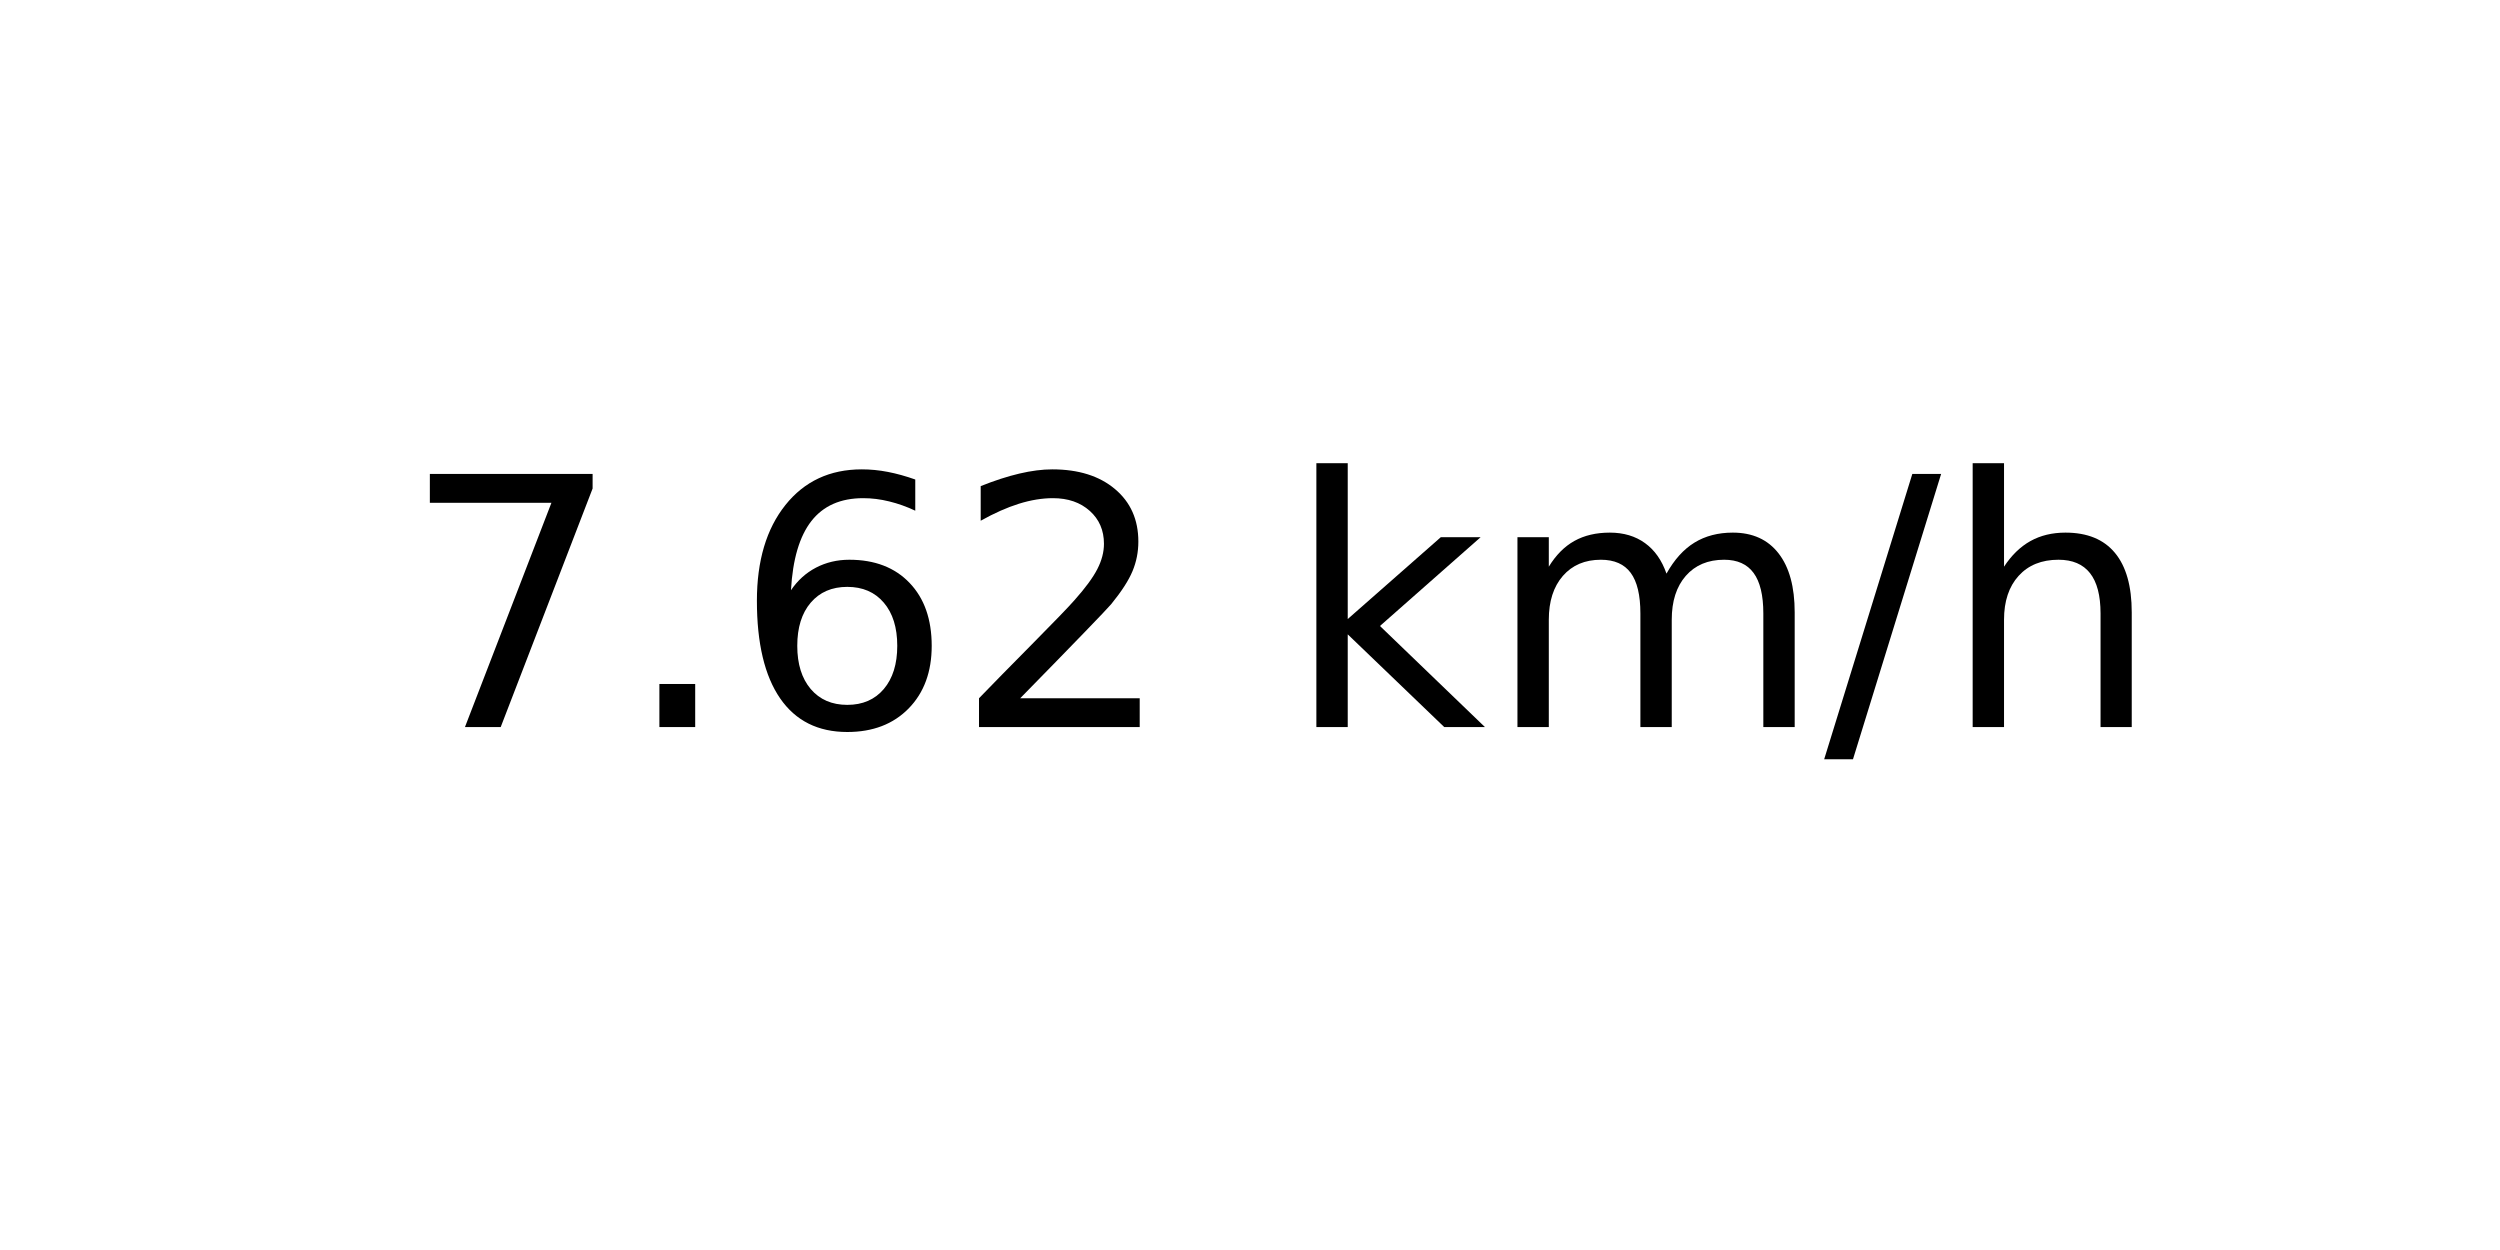
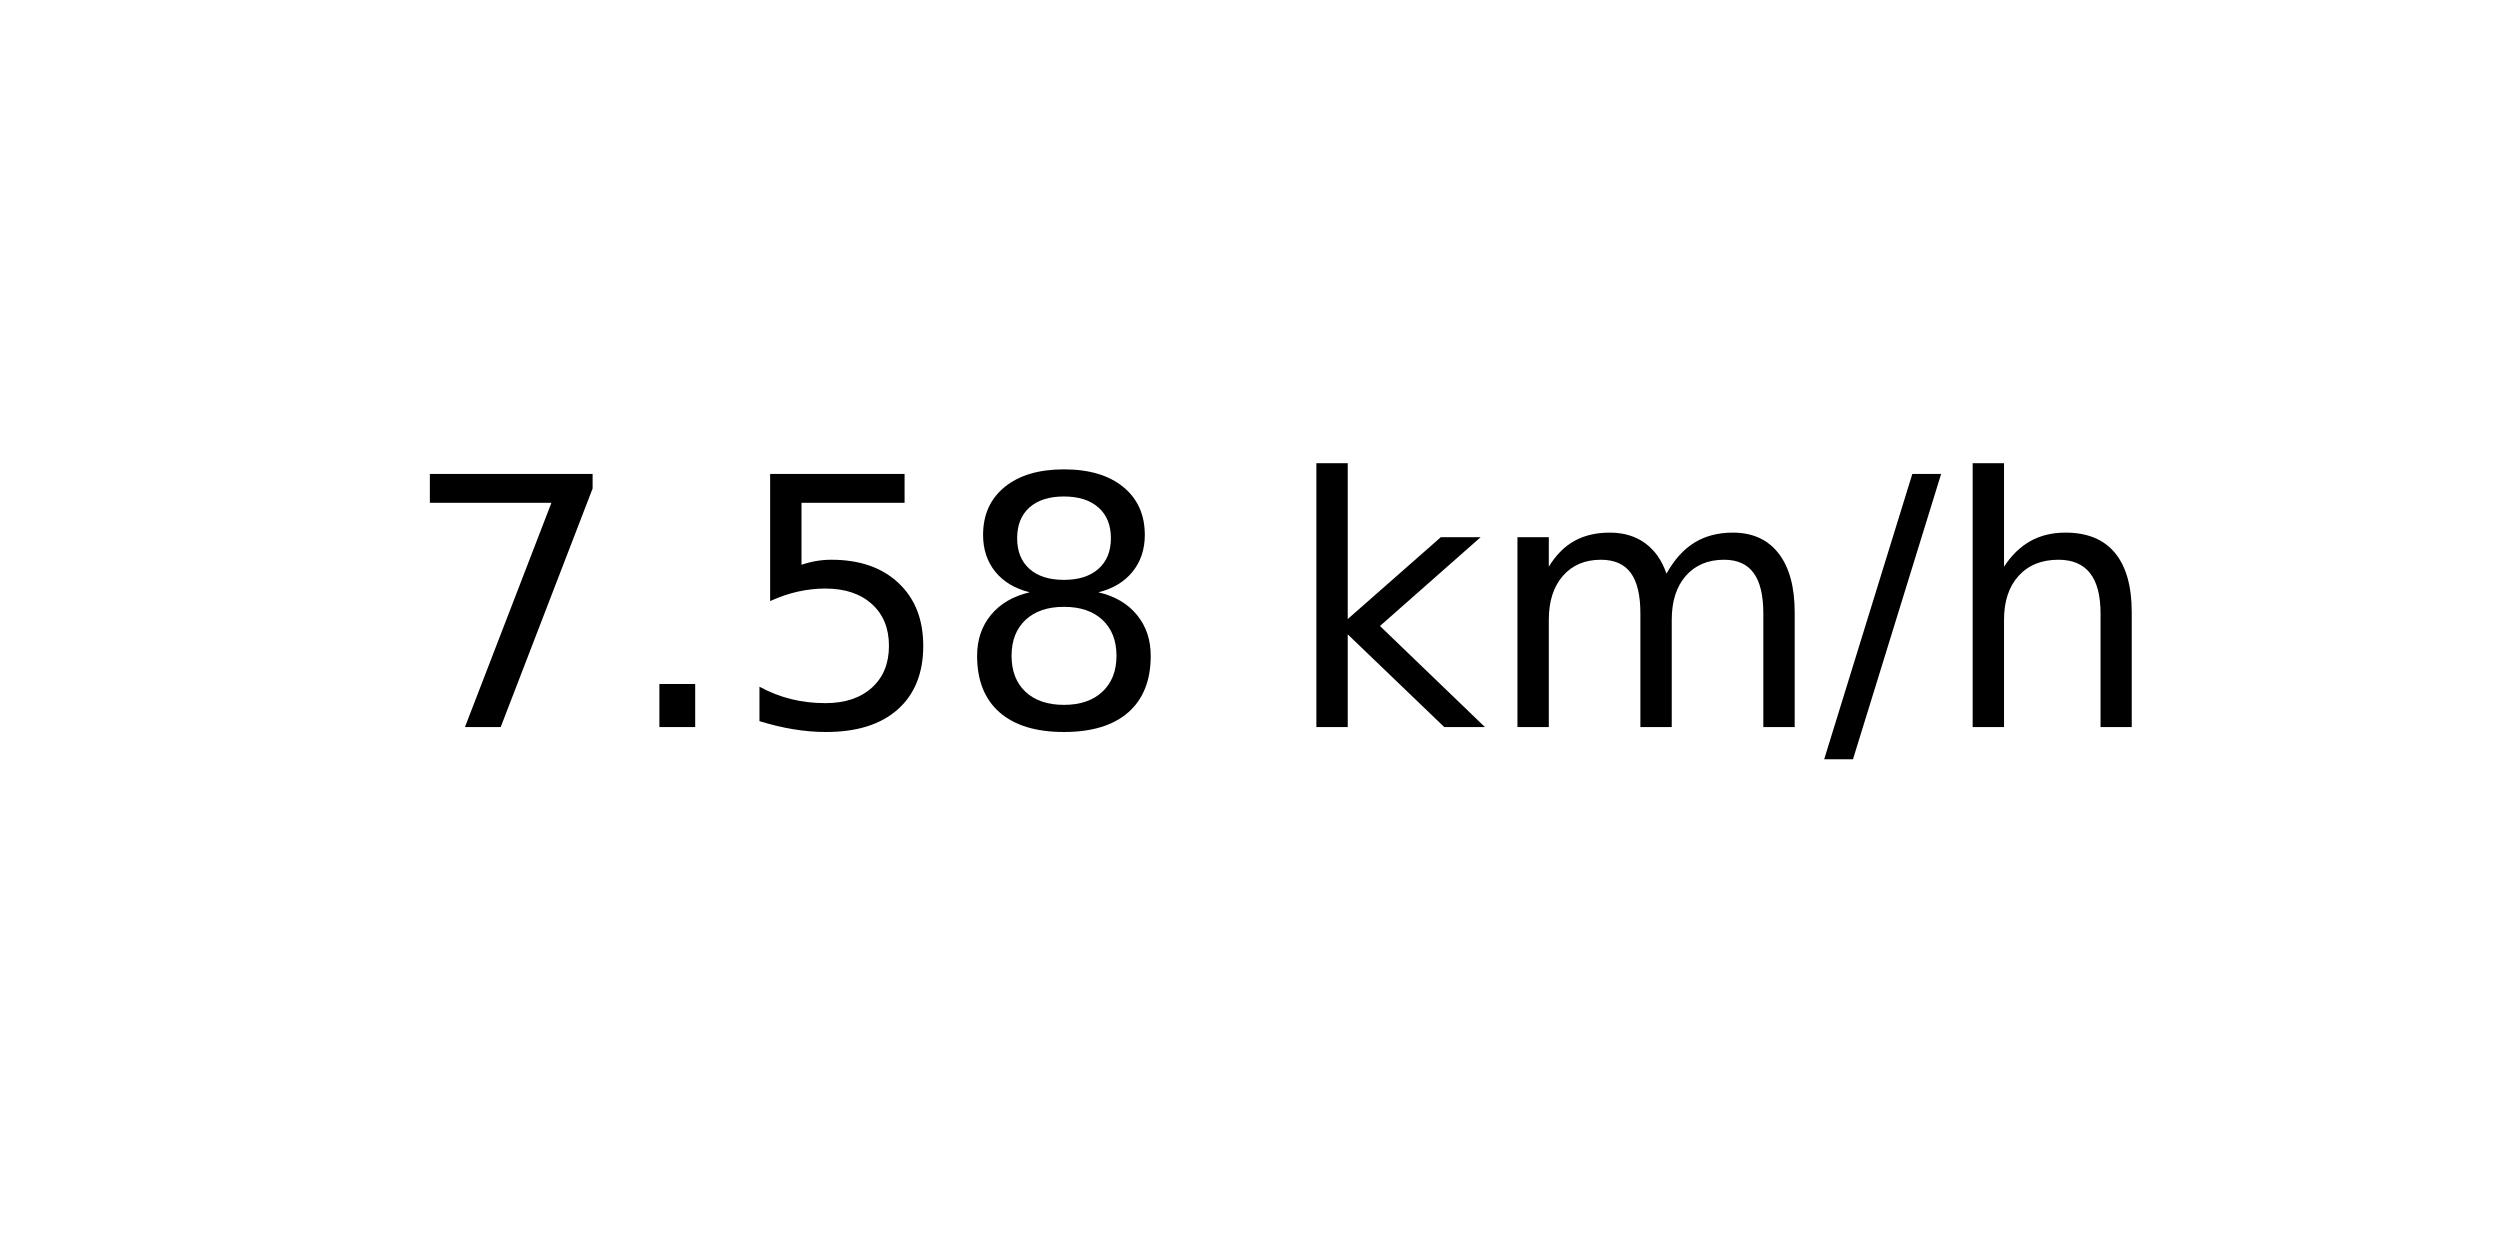
<svg xmlns="http://www.w3.org/2000/svg" xmlns:xlink="http://www.w3.org/1999/xlink" width="72pt" height="36pt" viewBox="0 0 72 36" version="1.1">
  <defs>
    <style type="text/css">*{stroke-linejoin: round; stroke-linecap: butt}</style>
  </defs>
  <g id="figure_1">
    <g id="axes_1">
      <g id="text_1">
        <g transform="translate(11.55937 20.93937) scale(0.1 -0.1)">
          <defs>
            <path id="DejaVuSans-37" d="M 525 4666  L 3525 4666  L 3525 4397  L 1831 0  L 1172 0  L 2766 4134  L 525 4134  L 525 4666  z " transform="scale(0.015625)" />
            <path id="DejaVuSans-2e" d="M 684 794  L 1344 794  L 1344 0  L 684 0  L 684 794  z " transform="scale(0.015625)" />
-             <path id="DejaVuSans-36" d="M 2113 2584  Q 1688 2584 1439 2293  Q 1191 2003 1191 1497  Q 1191 994 1439 701  Q 1688 409 2113 409  Q 2538 409 2786 701  Q 3034 994 3034 1497  Q 3034 2003 2786 2293  Q 2538 2584 2113 2584  z M 3366 4563  L 3366 3988  Q 3128 4100 2886 4159  Q 2644 4219 2406 4219  Q 1781 4219 1451 3797  Q 1122 3375 1075 2522  Q 1259 2794 1537 2939  Q 1816 3084 2150 3084  Q 2853 3084 3261 2657  Q 3669 2231 3669 1497  Q 3669 778 3244 343  Q 2819 -91 2113 -91  Q 1303 -91 875 529  Q 447 1150 447 2328  Q 447 3434 972 4092  Q 1497 4750 2381 4750  Q 2619 4750 2861 4703  Q 3103 4656 3366 4563  z " transform="scale(0.015625)" />
-             <path id="DejaVuSans-32" d="M 1228 531  L 3431 531  L 3431 0  L 469 0  L 469 531  Q 828 903 1448 1529  Q 2069 2156 2228 2338  Q 2531 2678 2651 2914  Q 2772 3150 2772 3378  Q 2772 3750 2511 3984  Q 2250 4219 1831 4219  Q 1534 4219 1204 4116  Q 875 4013 500 3803  L 500 4441  Q 881 4594 1212 4672  Q 1544 4750 1819 4750  Q 2544 4750 2975 4387  Q 3406 4025 3406 3419  Q 3406 3131 3298 2873  Q 3191 2616 2906 2266  Q 2828 2175 2409 1742  Q 1991 1309 1228 531  z " transform="scale(0.015625)" />
+             <path id="DejaVuSans-35" d="M 691 4666  L 3169 4666  L 3169 4134  L 1269 4134  L 1269 2991  Q 1406 3038 1543 3061  Q 1681 3084 1819 3084  Q 2600 3084 3056 2656  Q 3513 2228 3513 1497  Q 3513 744 3044 326  Q 2575 -91 1722 -91  Q 1428 -91 1123 -41  Q 819 9 494 109  L 494 744  Q 775 591 1075 516  Q 1375 441 1709 441  Q 2250 441 2565 725  Q 2881 1009 2881 1497  Q 2881 1984 2565 2268  Q 2250 2553 1709 2553  Q 1456 2553 1204 2497  Q 953 2441 691 2322  L 691 4666  z " transform="scale(0.015625)" />
+             <path id="DejaVuSans-38" d="M 2034 2216  Q 1584 2216 1326 1975  Q 1069 1734 1069 1313  Q 1069 891 1326 650  Q 1584 409 2034 409  Q 2484 409 2743 651  Q 3003 894 3003 1313  Q 3003 1734 2745 1975  Q 2488 2216 2034 2216  z M 1403 2484  Q 997 2584 770 2862  Q 544 3141 544 3541  Q 544 4100 942 4425  Q 1341 4750 2034 4750  Q 2731 4750 3128 4425  Q 3525 4100 3525 3541  Q 3525 3141 3298 2862  Q 3072 2584 2669 2484  Q 3125 2378 3379 2068  Q 3634 1759 3634 1313  Q 3634 634 3220 271  Q 2806 -91 2034 -91  Q 1263 -91 848 271  Q 434 634 434 1313  Q 434 1759 690 2068  Q 947 2378 1403 2484  z M 1172 3481  Q 1172 3119 1398 2916  Q 1625 2713 2034 2713  Q 2441 2713 2670 2916  Q 2900 3119 2900 3481  Q 2900 3844 2670 4047  Q 2441 4250 2034 4250  Q 1625 4250 1398 4047  Q 1172 3844 1172 3481  z " transform="scale(0.015625)" />
            <path id="DejaVuSans-20" transform="scale(0.015625)" />
            <path id="DejaVuSans-6b" d="M 581 4863  L 1159 4863  L 1159 1991  L 2875 3500  L 3609 3500  L 1753 1863  L 3688 0  L 2938 0  L 1159 1709  L 1159 0  L 581 0  L 581 4863  z " transform="scale(0.015625)" />
            <path id="DejaVuSans-6d" d="M 3328 2828  Q 3544 3216 3844 3400  Q 4144 3584 4550 3584  Q 5097 3584 5394 3201  Q 5691 2819 5691 2113  L 5691 0  L 5113 0  L 5113 2094  Q 5113 2597 4934 2840  Q 4756 3084 4391 3084  Q 3944 3084 3684 2787  Q 3425 2491 3425 1978  L 3425 0  L 2847 0  L 2847 2094  Q 2847 2600 2669 2842  Q 2491 3084 2119 3084  Q 1678 3084 1418 2786  Q 1159 2488 1159 1978  L 1159 0  L 581 0  L 581 3500  L 1159 3500  L 1159 2956  Q 1356 3278 1631 3431  Q 1906 3584 2284 3584  Q 2666 3584 2933 3390  Q 3200 3197 3328 2828  z " transform="scale(0.015625)" />
            <path id="DejaVuSans-2f" d="M 1625 4666  L 2156 4666  L 531 -594  L 0 -594  L 1625 4666  z " transform="scale(0.015625)" />
            <path id="DejaVuSans-68" d="M 3513 2113  L 3513 0  L 2938 0  L 2938 2094  Q 2938 2591 2744 2837  Q 2550 3084 2163 3084  Q 1697 3084 1428 2787  Q 1159 2491 1159 1978  L 1159 0  L 581 0  L 581 4863  L 1159 4863  L 1159 2956  Q 1366 3272 1645 3428  Q 1925 3584 2291 3584  Q 2894 3584 3203 3211  Q 3513 2838 3513 2113  z " transform="scale(0.015625)" />
          </defs>
          <use xlink:href="#DejaVuSans-37" />
          <use xlink:href="#DejaVuSans-2e" x="63.623" />
-           <use xlink:href="#DejaVuSans-36" x="95.41" />
-           <use xlink:href="#DejaVuSans-32" x="159.033" />
+           <use xlink:href="#DejaVuSans-35" x="95.41" />
+           <use xlink:href="#DejaVuSans-38" x="159.033" />
          <use xlink:href="#DejaVuSans-20" x="222.656" />
          <use xlink:href="#DejaVuSans-6b" x="254.443" />
          <use xlink:href="#DejaVuSans-6d" x="312.354" />
          <use xlink:href="#DejaVuSans-2f" x="409.766" />
          <use xlink:href="#DejaVuSans-68" x="443.457" />
        </g>
      </g>
    </g>
  </g>
</svg>
